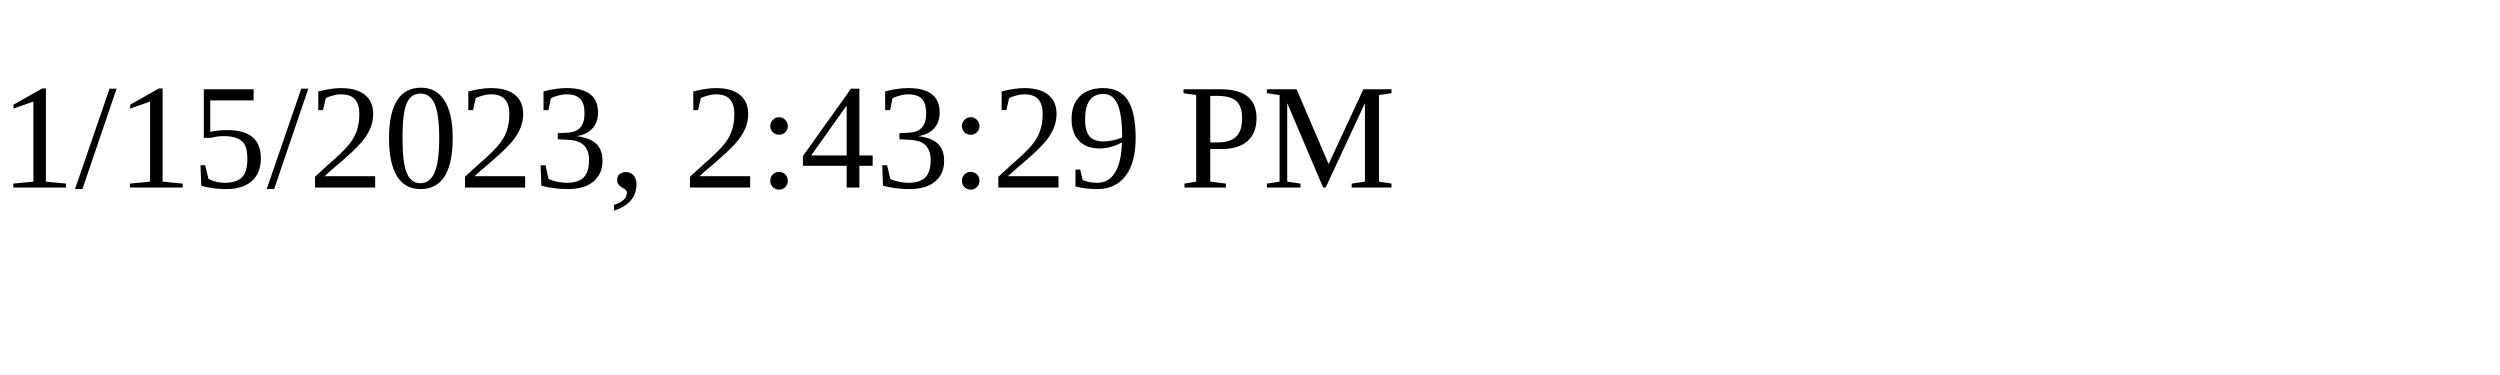
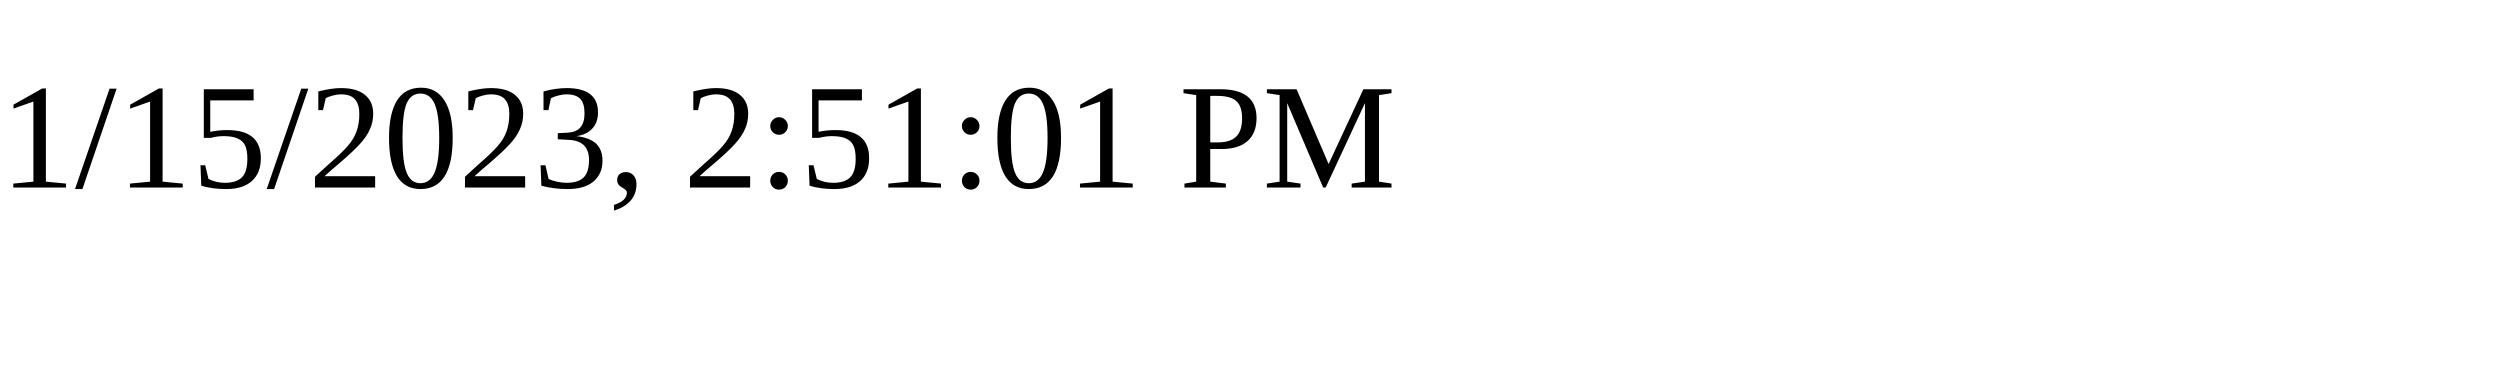
<svg xmlns="http://www.w3.org/2000/svg" height="30" width="200">
-   <text x="0" y="15">1/15/2023, 2:43:29 PM</text>
+   <text x="0" y="15">1/15/2023, 2:51:01 PM</text>
</svg>
